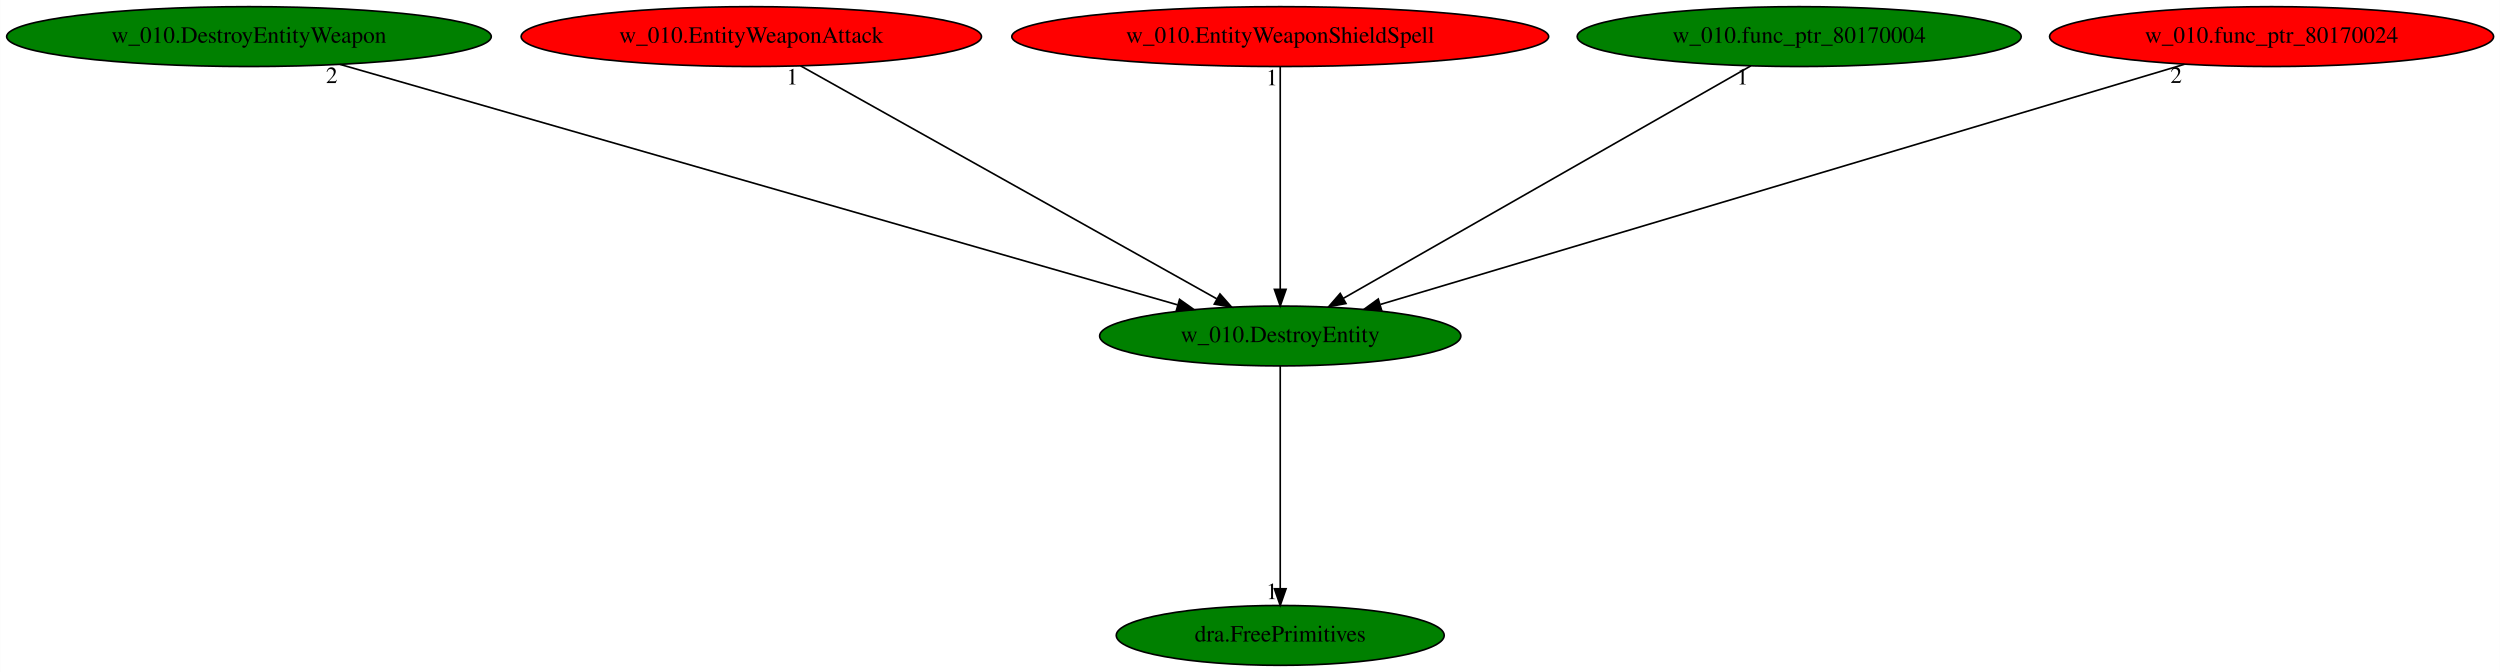
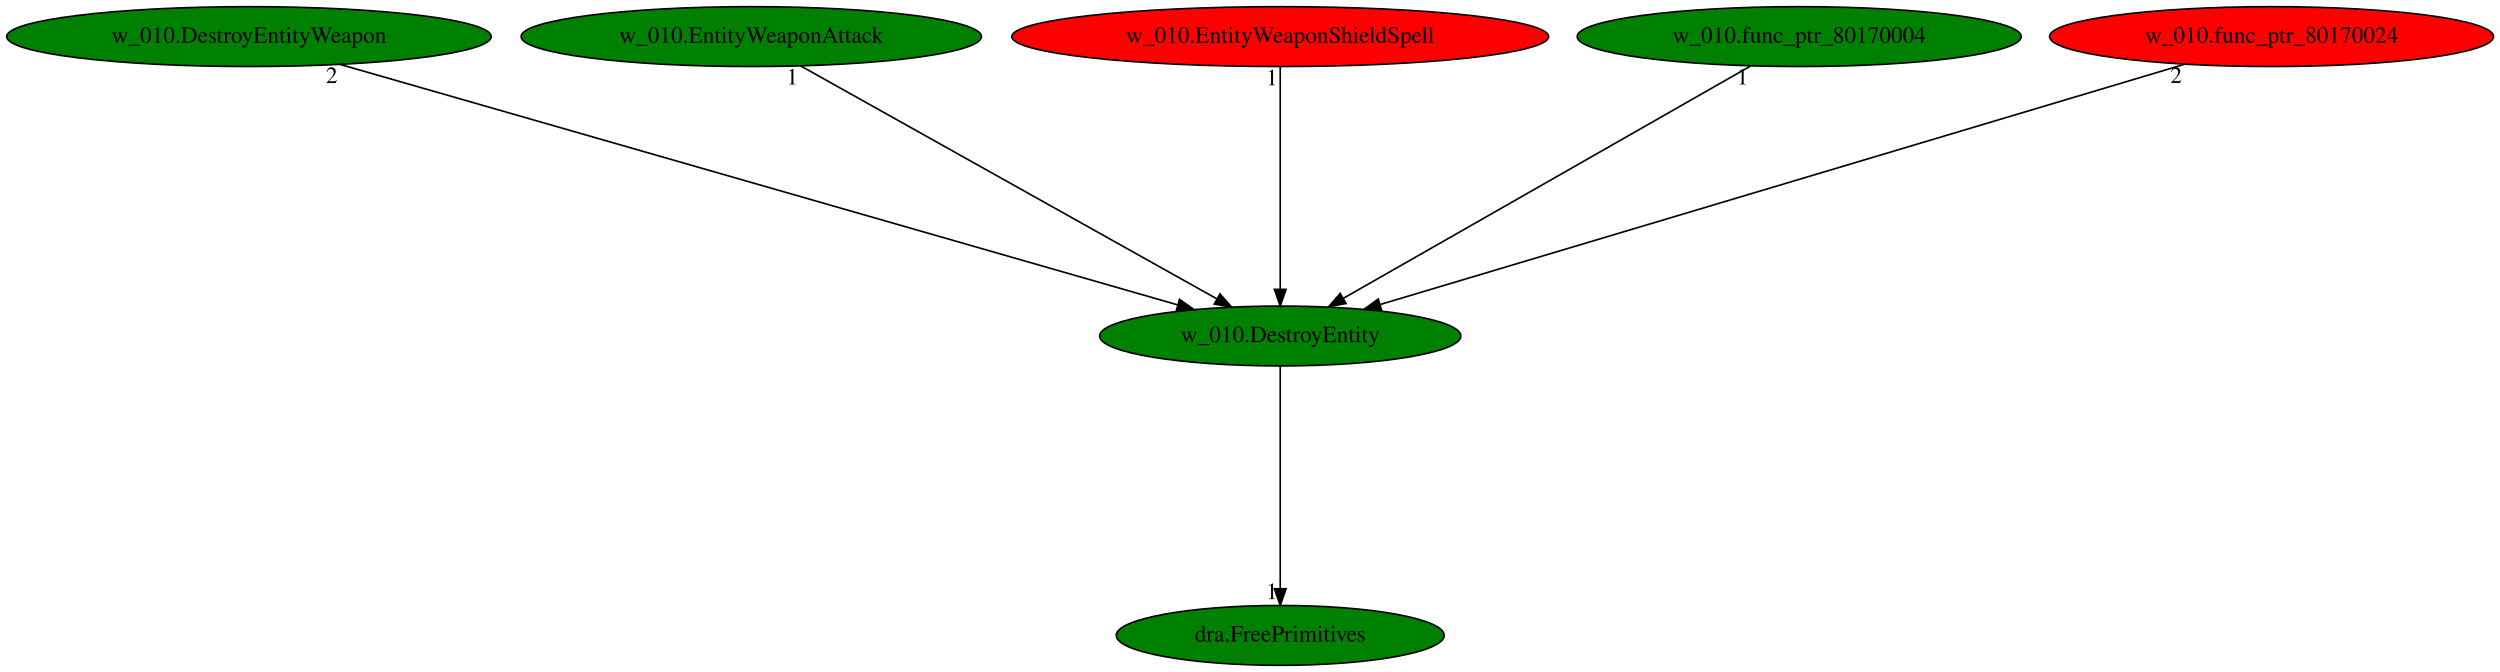
<svg xmlns="http://www.w3.org/2000/svg" xmlns:xlink="http://www.w3.org/1999/xlink" width="1503pt" height="404pt" viewBox="0.00 0.00 1502.83 404.00">
  <g id="graph0" class="graph" transform="scale(1 1) rotate(0) translate(4 400)">
    <polygon fill="white" stroke="transparent" points="-4,4 -4,-400 1498.83,-400 1498.83,4 -4,4" />
    <g id="node1" class="node">
      <ellipse fill="green" stroke="black" cx="765.59" cy="-198" rx="108.58" ry="18" />
      <text text-anchor="middle" x="765.59" y="-194.3" font-family="Times,serif" font-size="14.00">w_010.DestroyEntity</text>
    </g>
    <g id="node2" class="node">
      <g id="a_node2">
        <a xlink:href="dra.FreePrimitives.svg" xlink:title="dra.FreePrimitives">
          <ellipse fill="green" stroke="black" cx="765.59" cy="-18" rx="98.58" ry="18" />
          <text text-anchor="middle" x="765.59" y="-14.3" font-family="Times,serif" font-size="14.00">dra.FreePrimitives</text>
        </a>
      </g>
    </g>
    <g id="edge1" class="edge">
      <path fill="none" stroke="black" d="M765.59,-179.93C765.59,-148.97 765.59,-83.3 765.59,-46.13" />
      <polygon fill="black" stroke="black" points="769.09,-46.02 765.59,-36.02 762.09,-46.02 769.09,-46.02" />
      <text text-anchor="middle" x="760.59" y="-39.82" font-family="Times,serif" font-size="14.00">1</text>
    </g>
    <g id="node3" class="node">
      <g id="a_node3">
        <a xlink:href="w_010.DestroyEntityWeapon.svg" xlink:title="w_010.DestroyEntityWeapon">
          <ellipse fill="green" stroke="black" cx="145.59" cy="-378" rx="145.67" ry="18" />
          <text text-anchor="middle" x="145.59" y="-374.3" font-family="Times,serif" font-size="14.00">w_010.DestroyEntityWeapon</text>
        </a>
      </g>
    </g>
    <g id="edge2" class="edge">
      <path fill="none" stroke="black" d="M200.34,-361.28C315.61,-328.19 582.69,-251.51 703.84,-216.73" />
      <polygon fill="black" stroke="black" points="705.06,-220.02 713.7,-213.9 703.13,-213.29 705.06,-220.02" />
      <text text-anchor="middle" x="195.34" y="-350.08" font-family="Times,serif" font-size="14.00">2</text>
    </g>
    <g id="node4" class="node">
      <g id="a_node4">
        <a xlink:href="w_010.EntityWeaponAttack.svg" xlink:title="w_010.EntityWeaponAttack">
-           <ellipse fill="red" stroke="black" cx="447.59" cy="-378" rx="138.38" ry="18" />
+           <ellipse fill="green" stroke="black" cx="447.59" cy="-378" rx="138.38" ry="18" />
          <text text-anchor="middle" x="447.59" y="-374.3" font-family="Times,serif" font-size="14.00">w_010.EntityWeaponAttack</text>
        </a>
      </g>
    </g>
    <g id="edge3" class="edge">
      <path fill="none" stroke="black" d="M477.22,-360.41C535.12,-328 663.22,-256.3 727.39,-220.38" />
      <polygon fill="black" stroke="black" points="729.36,-223.29 736.38,-215.35 725.94,-217.18 729.36,-223.29" />
      <text text-anchor="middle" x="472.22" y="-349.21" font-family="Times,serif" font-size="14.00">1</text>
    </g>
    <g id="node5" class="node">
      <g id="a_node5">
        <a xlink:href="w_010.EntityWeaponShieldSpell.svg" xlink:title="w_010.EntityWeaponShieldSpell">
          <ellipse fill="red" stroke="black" cx="765.59" cy="-378" rx="161.37" ry="18" />
          <text text-anchor="middle" x="765.59" y="-374.3" font-family="Times,serif" font-size="14.00">w_010.EntityWeaponShieldSpell</text>
        </a>
      </g>
    </g>
    <g id="edge4" class="edge">
      <path fill="none" stroke="black" d="M765.59,-359.93C765.59,-328.97 765.59,-263.3 765.59,-226.13" />
      <polygon fill="black" stroke="black" points="769.09,-226.02 765.59,-216.02 762.09,-226.02 769.09,-226.02" />
      <text text-anchor="middle" x="760.59" y="-348.73" font-family="Times,serif" font-size="14.00">1</text>
    </g>
    <g id="node6" class="node">
      <g id="a_node6">
        <a xlink:href="w_010.func_ptr_80170004.svg" xlink:title="w_010.func_ptr_80170004">
          <ellipse fill="green" stroke="black" cx="1077.59" cy="-378" rx="133.48" ry="18" />
          <text text-anchor="middle" x="1077.59" y="-374.3" font-family="Times,serif" font-size="14.00">w_010.func_ptr_80170004</text>
        </a>
      </g>
    </g>
    <g id="edge5" class="edge">
      <path fill="none" stroke="black" d="M1048.52,-360.41C991.85,-328.09 866.66,-256.67 803.55,-220.66" />
      <polygon fill="black" stroke="black" points="805.12,-217.52 794.7,-215.61 801.65,-223.6 805.12,-217.52" />
      <text text-anchor="middle" x="1043.52" y="-349.21" font-family="Times,serif" font-size="14.00">1</text>
    </g>
    <g id="node7" class="node">
      <g id="a_node7">
        <a xlink:href="w_010.func_ptr_80170024.svg" xlink:title="w_010.func_ptr_80170024">
          <ellipse fill="red" stroke="black" cx="1361.59" cy="-378" rx="133.48" ry="18" />
          <text text-anchor="middle" x="1361.59" y="-374.3" font-family="Times,serif" font-size="14.00">w_010.func_ptr_80170024</text>
        </a>
      </g>
    </g>
    <g id="edge6" class="edge">
      <path fill="none" stroke="black" d="M1309.22,-361.36C1198.82,-328.39 942.75,-251.91 825.8,-216.98" />
      <polygon fill="black" stroke="black" points="826.52,-213.55 815.94,-214.04 824.52,-220.25 826.52,-213.55" />
      <text text-anchor="middle" x="1304.22" y="-350.16" font-family="Times,serif" font-size="14.00">2</text>
    </g>
  </g>
</svg>
